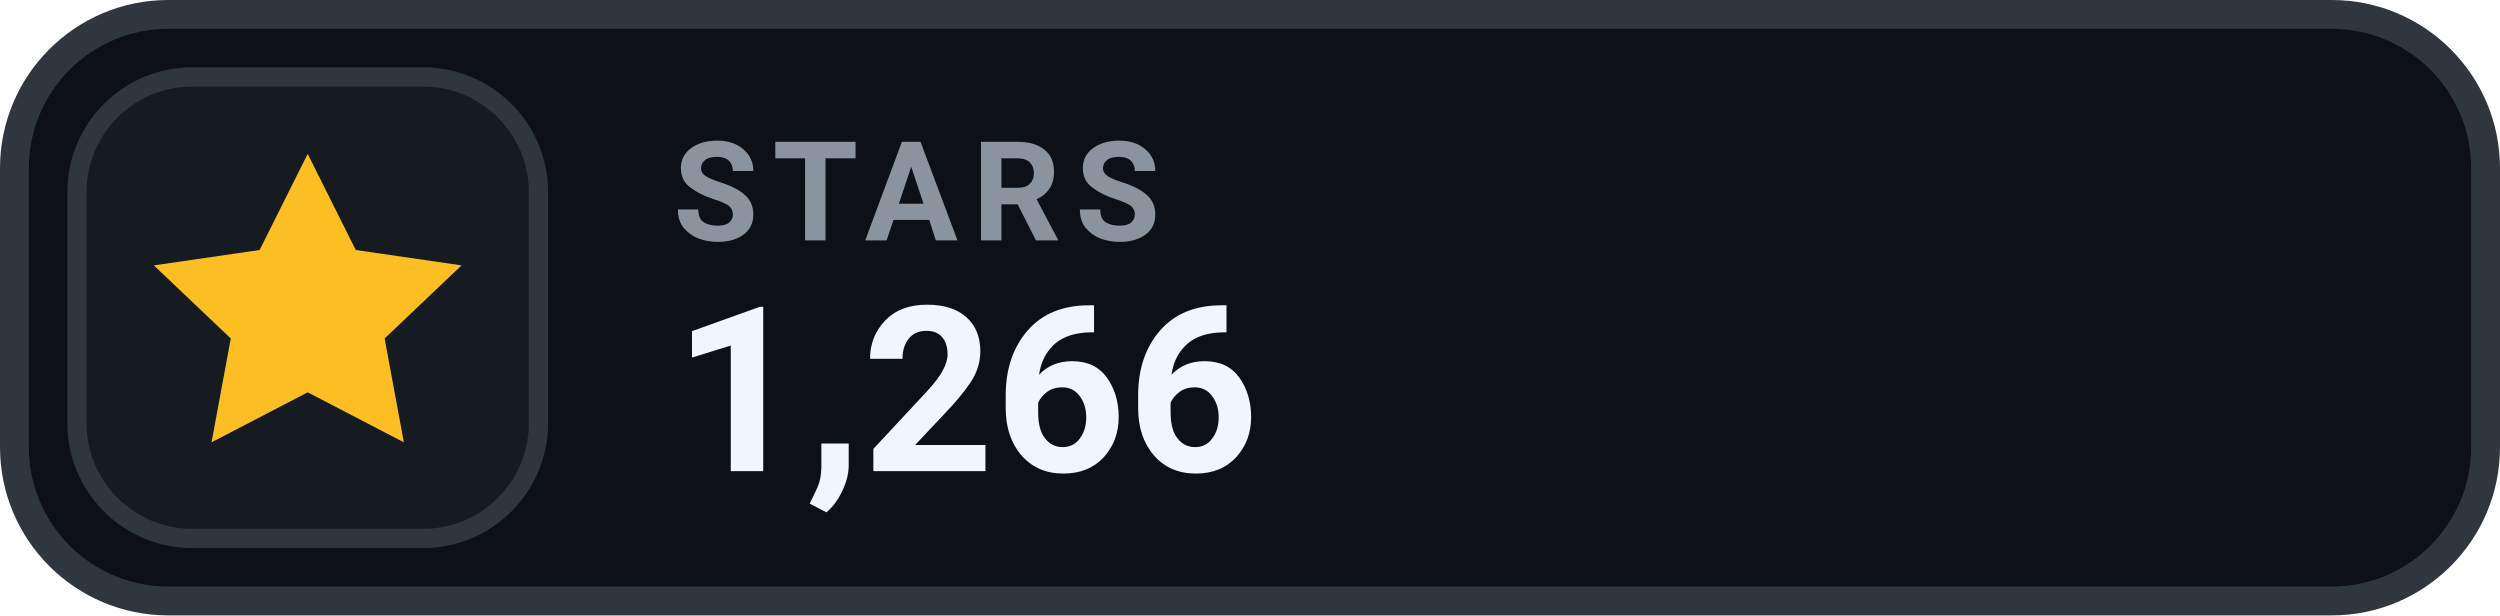
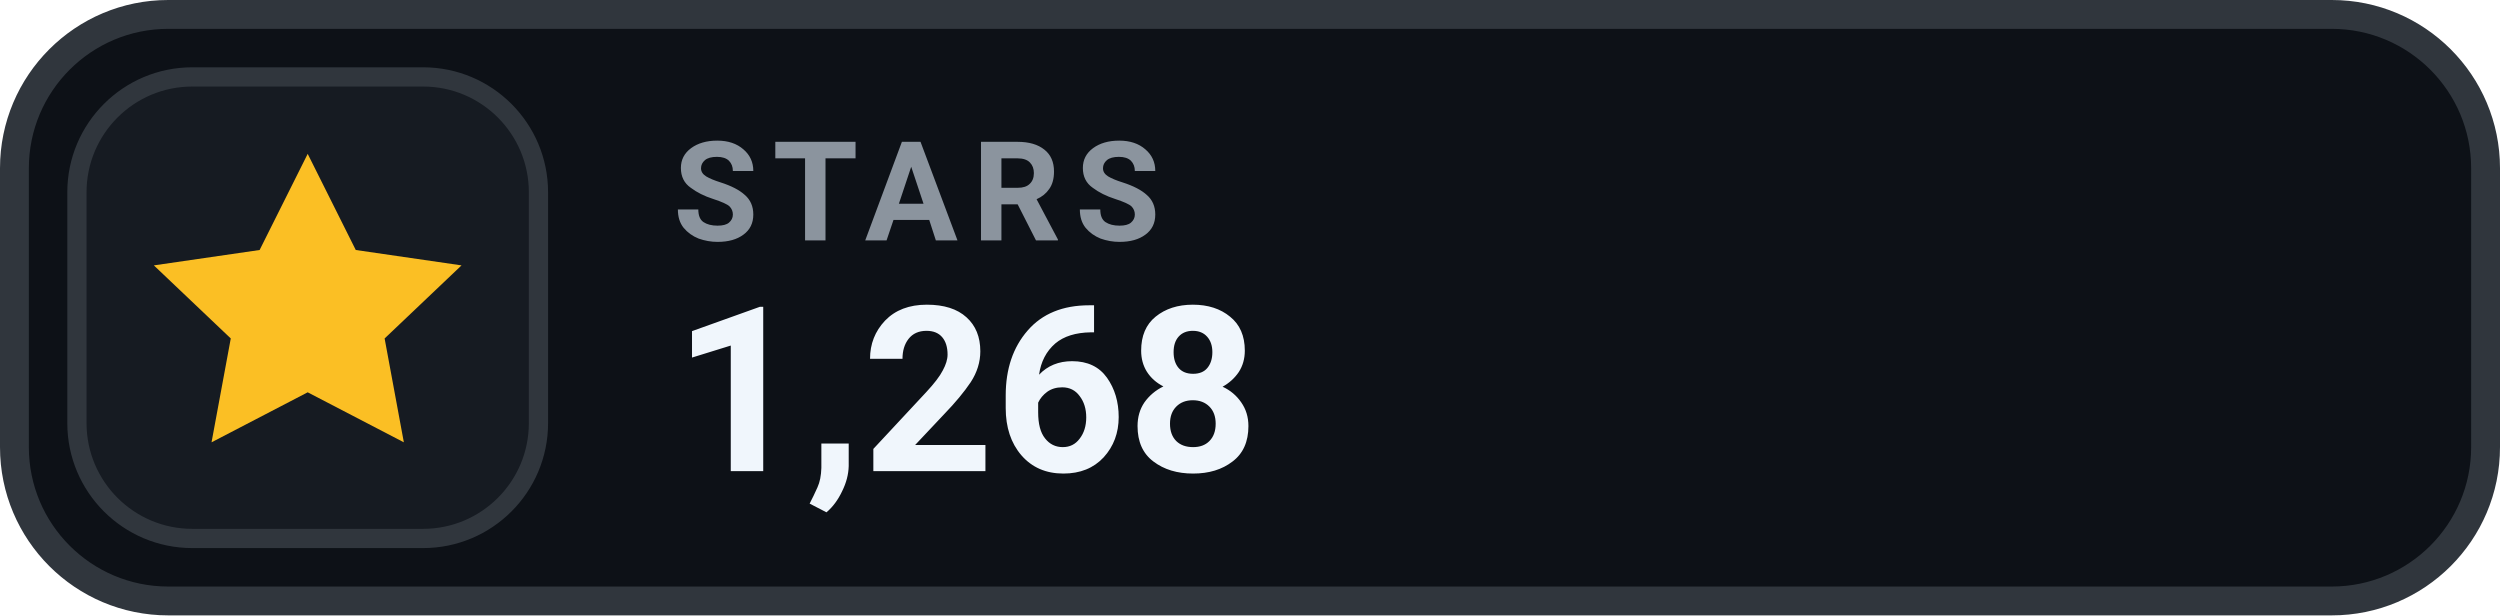
- <svg xmlns="http://www.w3.org/2000/svg" width="130" height="32" viewBox="0 0 130 32" role="img" aria-label="STARS 1,266">
+ <svg xmlns="http://www.w3.org/2000/svg" width="130" height="32" viewBox="0 0 130 32" role="img" aria-label="STARS 1,268">
  <rect x=".75" y=".75" width="128.5" height="30.5" rx="8" fill="#0D1117" stroke="#30363D" stroke-width="1.5" />
  <rect x="4" y="4" width="24" height="24" rx="6" fill="#161B22" stroke="#30363D" stroke-width="1" />
  <g transform="translate(16 16)" style="color:#FBBF24;">
    <path d="M0 -8 l2.5 5 5.5 .8 -4 3.8 1 5.4 -5 -2.6 -5 2.6 1 -5.4 -4 -3.8 5.5 -.8 Z" fill="currentColor" />
  </g>
  <text x="35" y="12.5" fill="#8B949E" font-family="-apple-system,BlinkMacSystemFont,'Segoe UI',Roboto,Helvetica,Arial,sans-serif" font-size="7.2" font-weight="700" letter-spacing=".75">STARS</text>
-   <text x="35" y="24.5" fill="#F0F6FC" font-family="-apple-system,BlinkMacSystemFont,'Segoe UI',Roboto,Helvetica,Arial,sans-serif" font-size="12" font-weight="700">1,266</text>
+   <text x="35" y="24.5" fill="#F0F6FC" font-family="-apple-system,BlinkMacSystemFont,'Segoe UI',Roboto,Helvetica,Arial,sans-serif" font-size="12" font-weight="700">1,268</text>
</svg>
